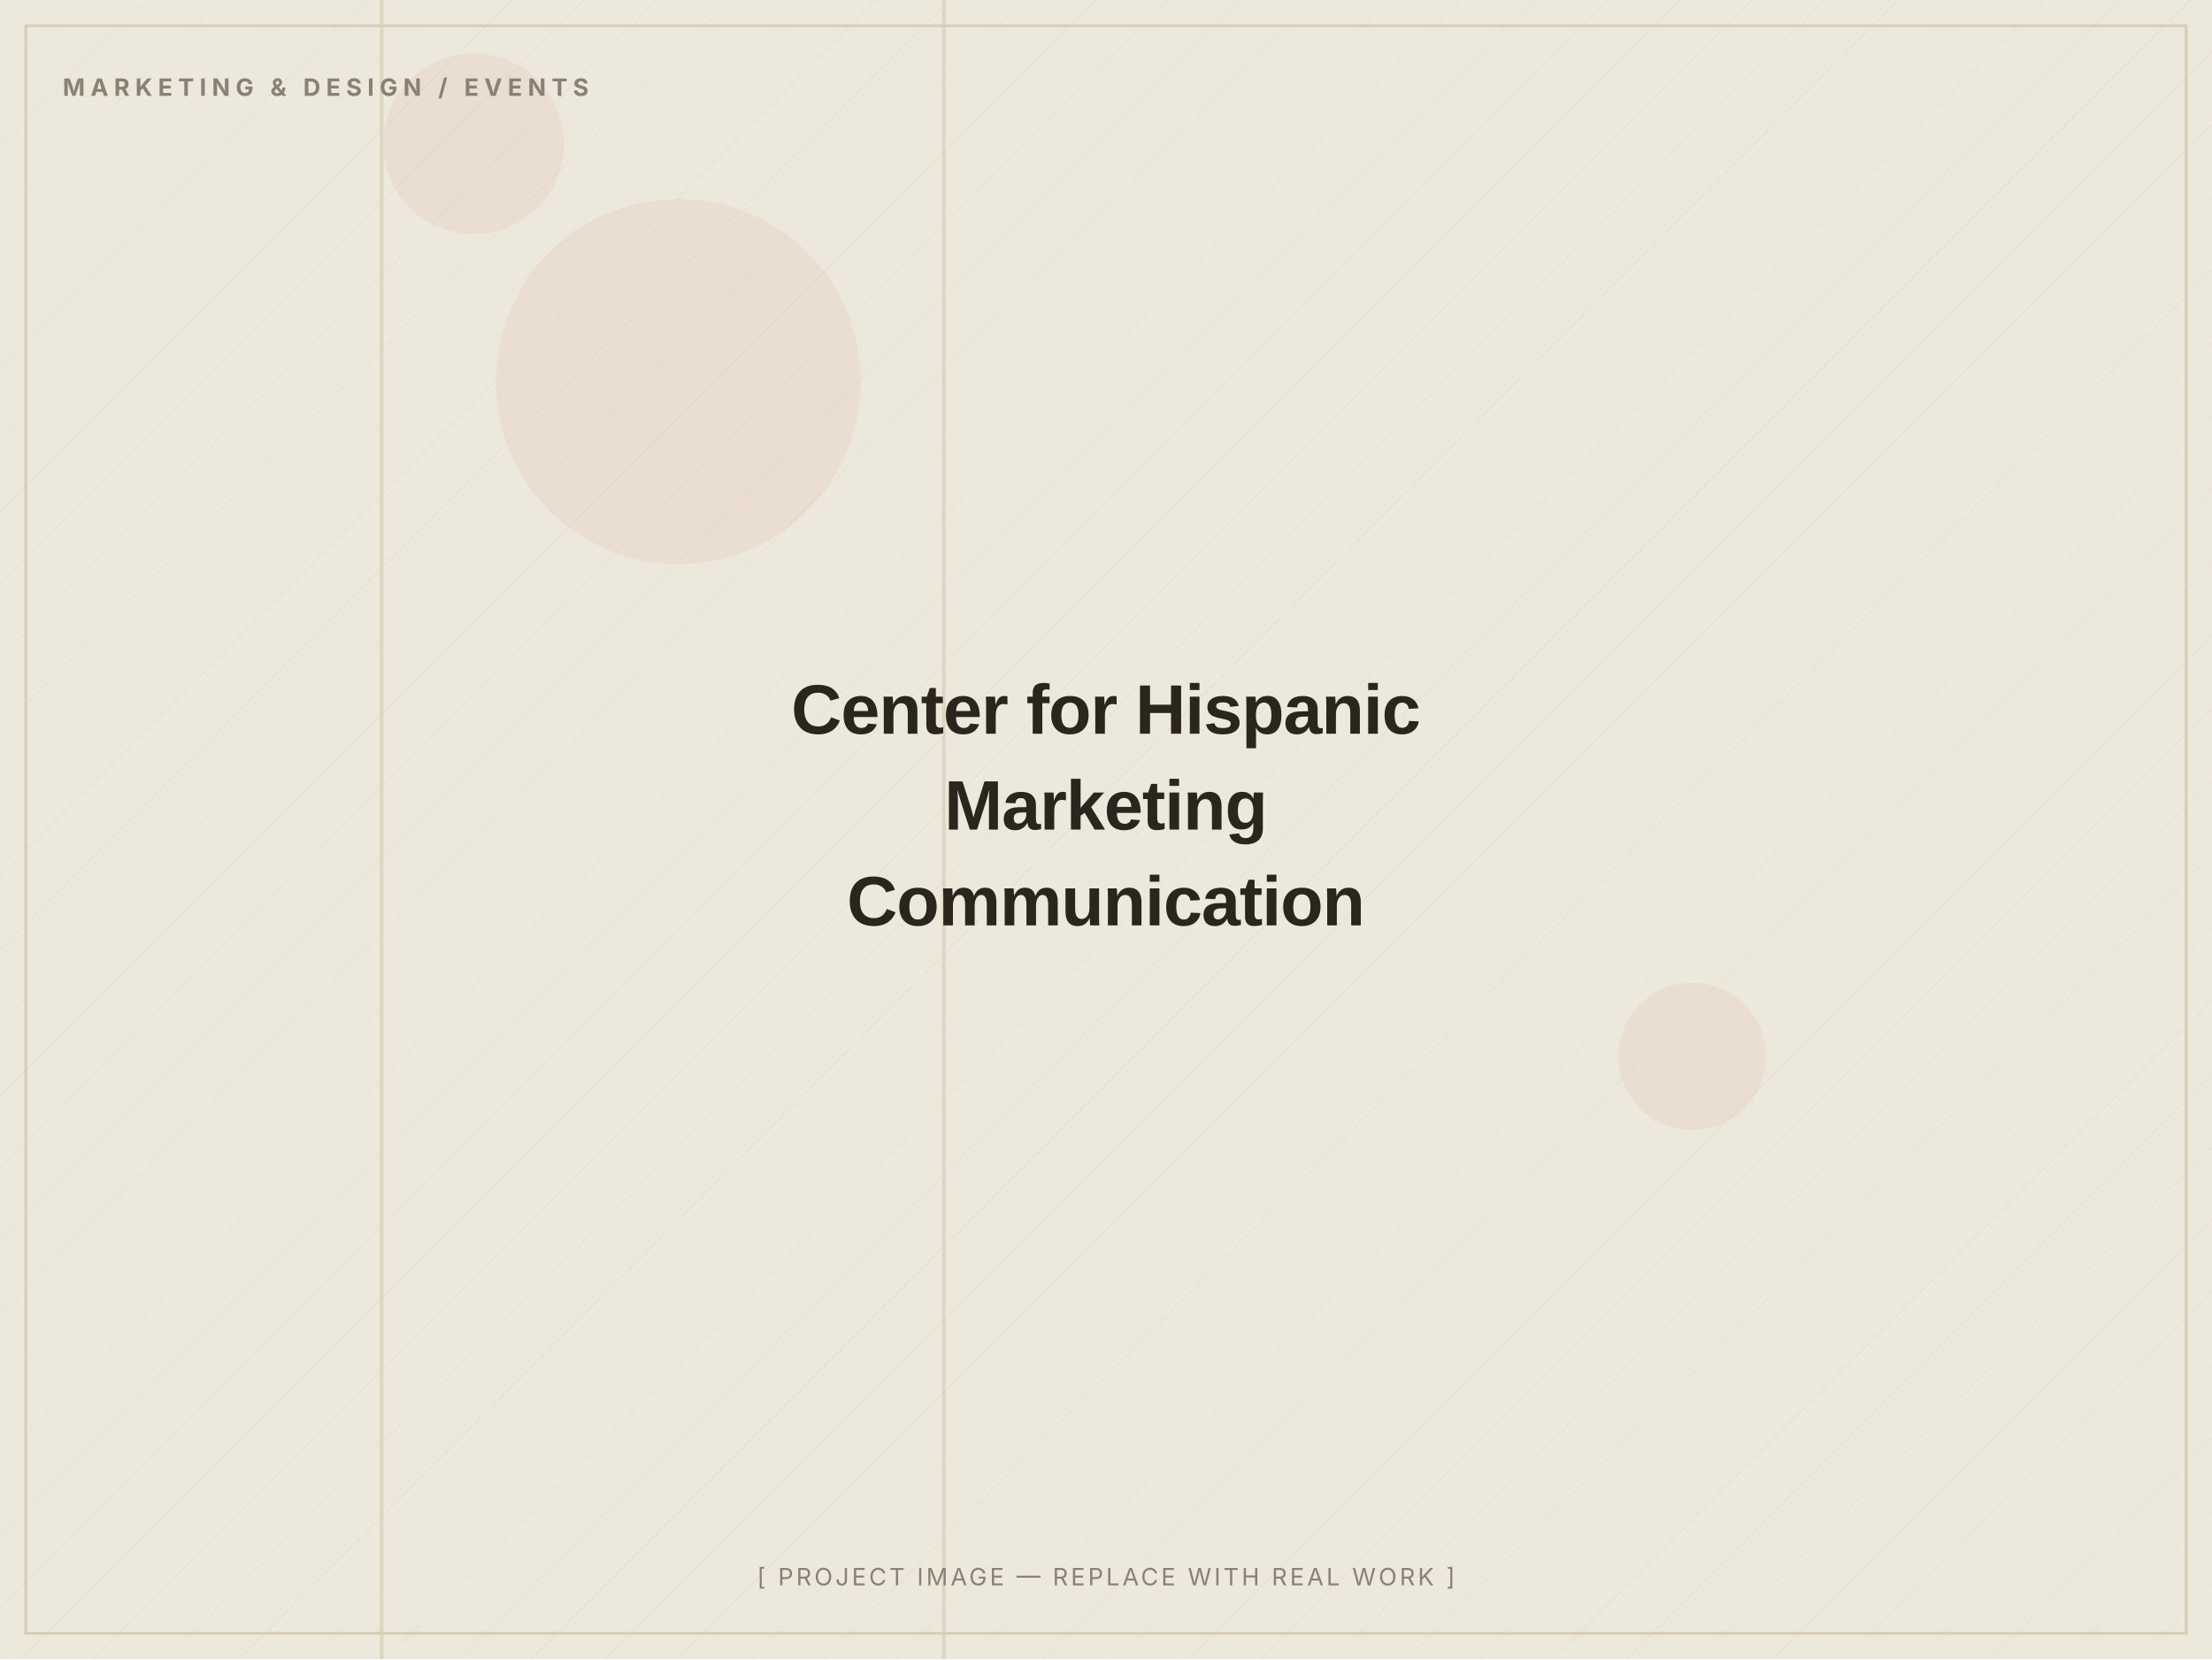
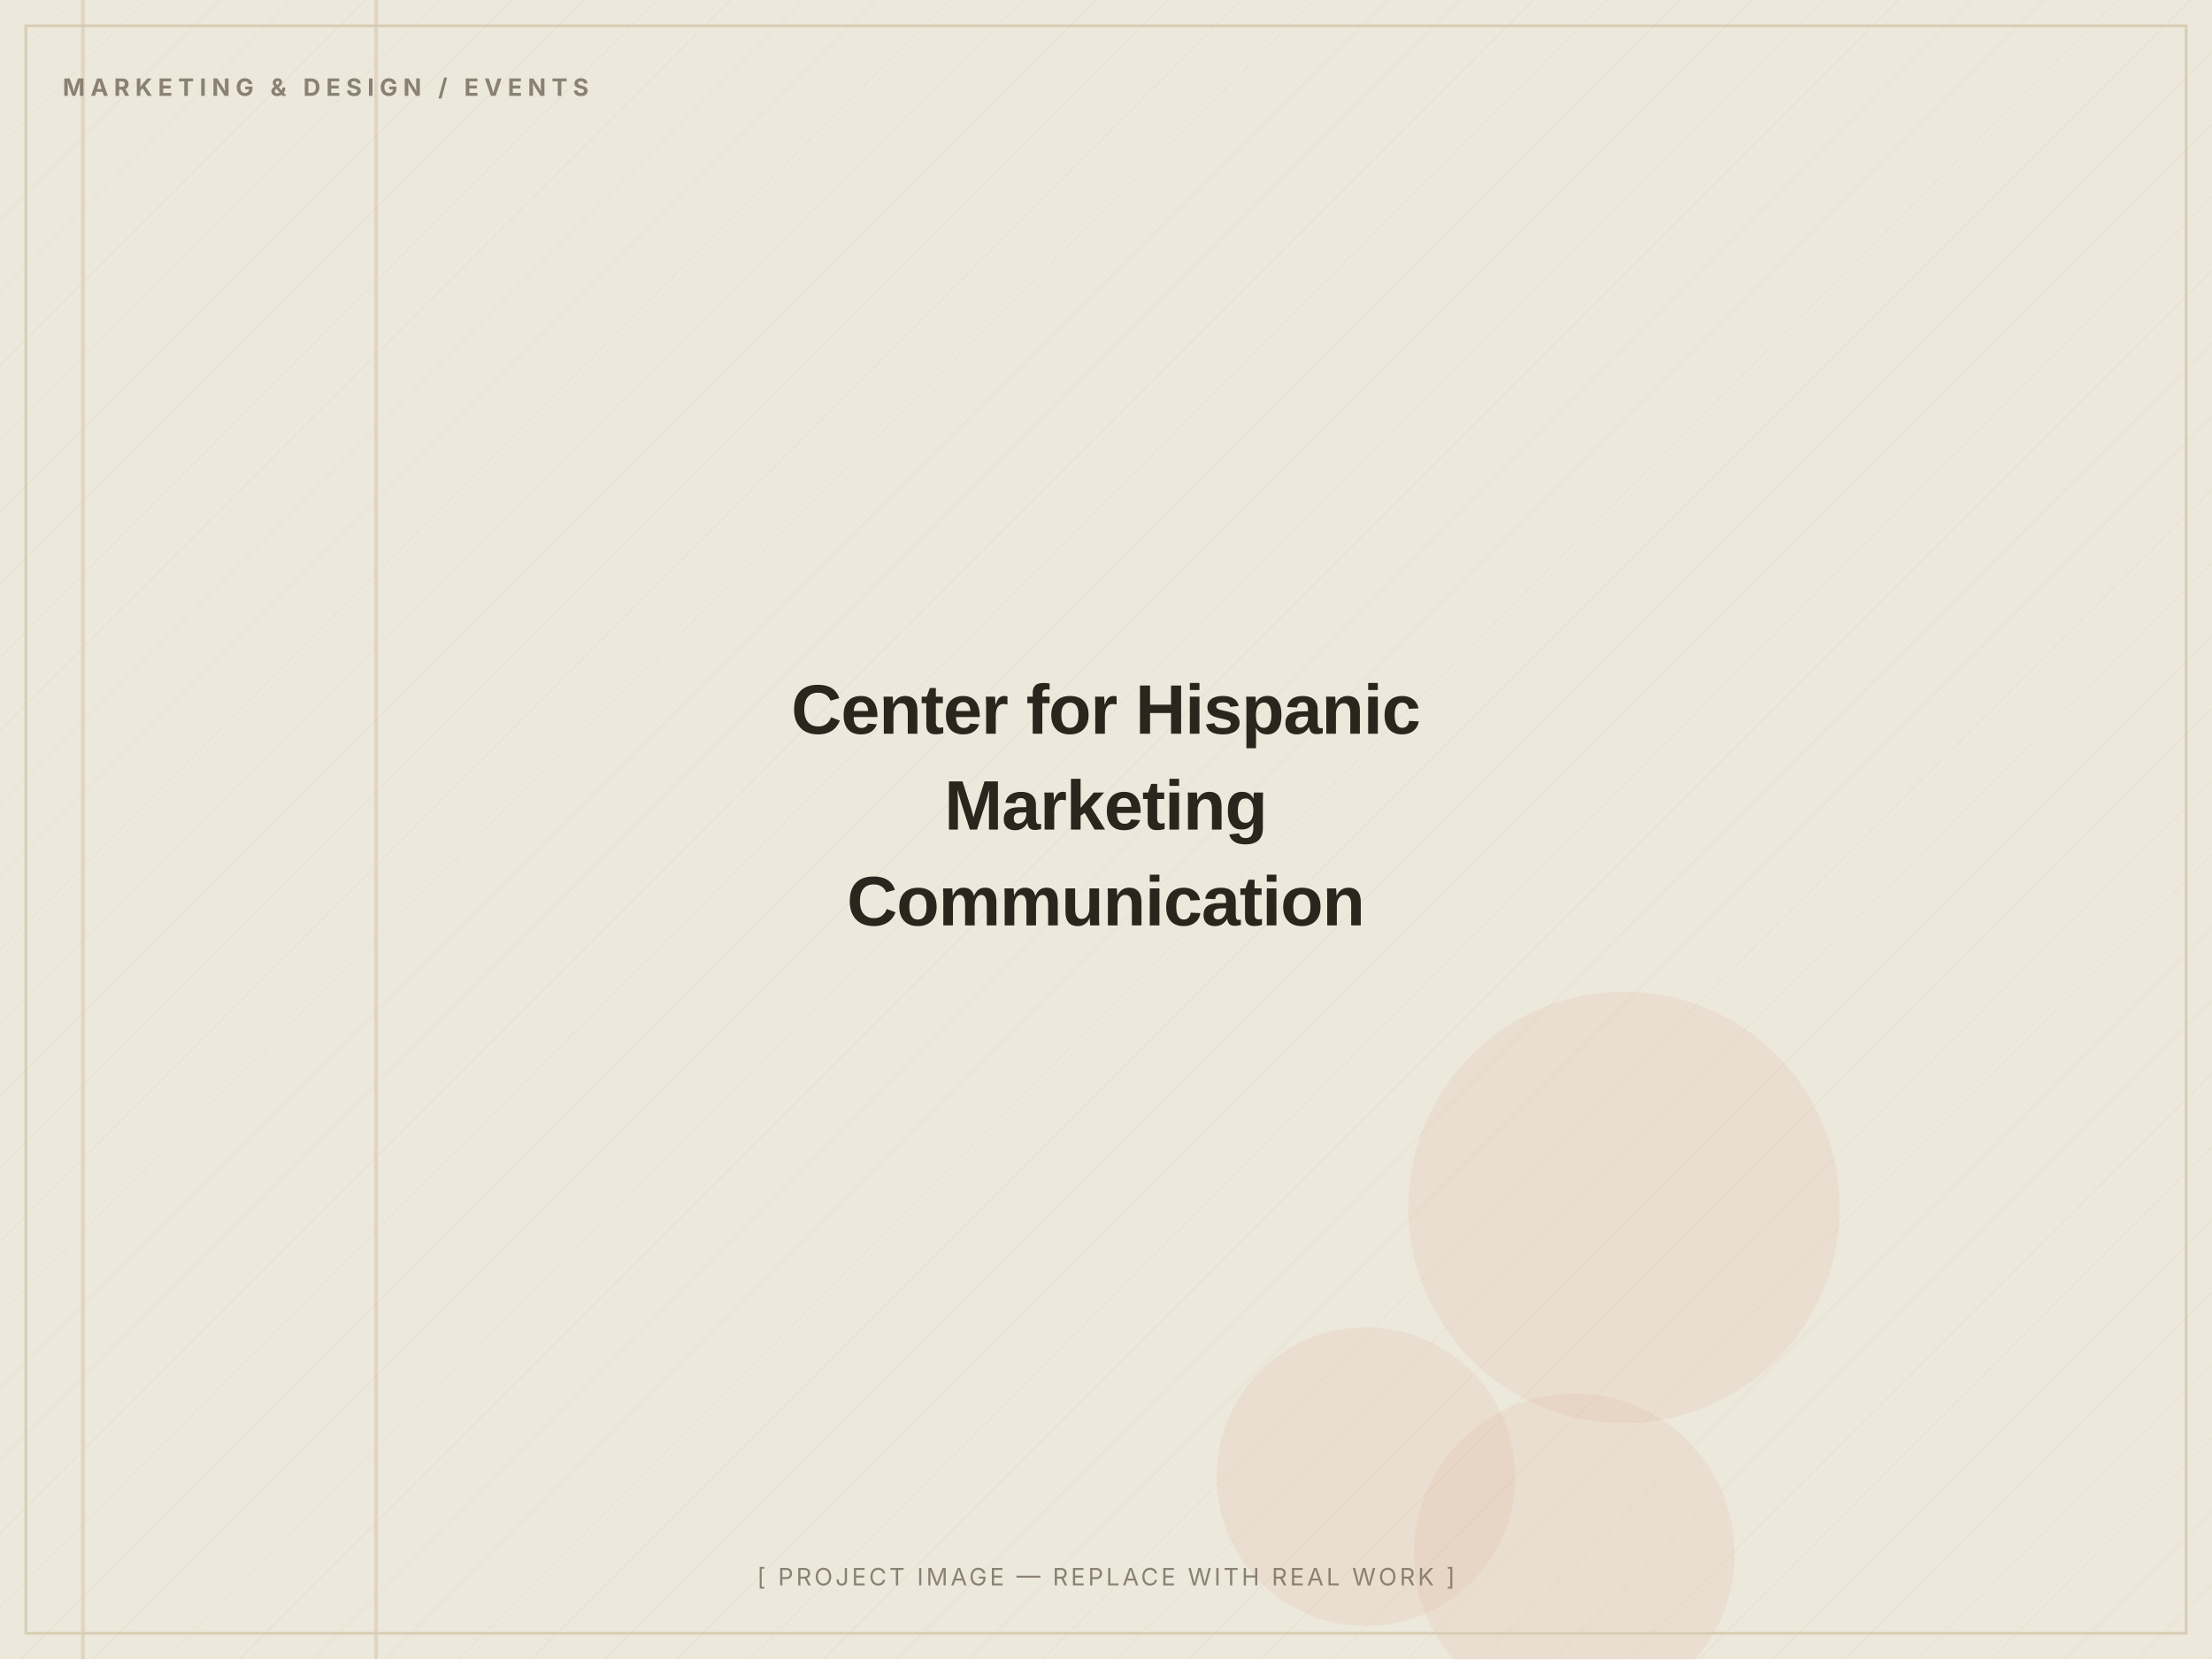
<svg xmlns="http://www.w3.org/2000/svg" width="1200" height="900" viewBox="0 0 1200 900" role="img" aria-label="Center for Hispanic Marketing Communication — placeholder image">
  <defs>
    <pattern id="d" width="28" height="28" patternUnits="userSpaceOnUse" patternTransform="rotate(45)">
      <line x1="0" y1="0" x2="0" y2="28" stroke="#D8CDB4" stroke-width="1" opacity="0.5" />
    </pattern>
  </defs>
  <rect width="1200" height="900" fill="#EDE8DC" />
  <rect width="1200" height="900" fill="url(#d)" opacity="0.55" />
-   <circle cx="257" cy="78" r="49" fill="#C2410C" opacity="0.06" />
-   <circle cx="918" cy="573" r="40" fill="#C2410C" opacity="0.06" />
-   <circle cx="368" cy="207" r="99" fill="#C2410C" opacity="0.06" />
-   <rect x="511" y="0" width="2" height="900" fill="#D8CDB4" opacity="0.7" />
-   <rect x="206" y="0" width="2" height="900" fill="#D8CDB4" opacity="0.7" />
+   <circle cx="741" cy="801" r="81" fill="#C2410C" opacity="0.06" />
+   <circle cx="854" cy="843" r="87" fill="#C2410C" opacity="0.06" />
+   <circle cx="881" cy="655" r="117" fill="#C2410C" opacity="0.06" />
+   <rect x="44" y="0" width="2" height="900" fill="#D8CDB4" opacity="0.7" />
+   <rect x="203" y="0" width="2" height="900" fill="#D8CDB4" opacity="0.7" />
  <rect x="14" y="14" width="1172" height="872" fill="none" stroke="#D8CDB4" stroke-width="1.5" />
  <text x="34" y="52" font-family="Inter, Arial, sans-serif" font-weight="700" font-size="13" letter-spacing="3" fill="#8A8172">MARKETING &amp; DESIGN / EVENTS</text>
  <text x="600.0" y="398.0" text-anchor="middle" font-family="Archivo, Arial, sans-serif" font-weight="800" font-size="38" letter-spacing="-0.5" fill="#2A251D">Center for Hispanic</text>
  <text x="600.0" y="450.0" text-anchor="middle" font-family="Archivo, Arial, sans-serif" font-weight="800" font-size="38" letter-spacing="-0.5" fill="#2A251D">Marketing</text>
  <text x="600.0" y="502.0" text-anchor="middle" font-family="Archivo, Arial, sans-serif" font-weight="800" font-size="38" letter-spacing="-0.5" fill="#2A251D">Communication</text>
  <text x="600.0" y="860" text-anchor="middle" font-family="Inter, Arial, sans-serif" font-size="13" letter-spacing="1.5" fill="#8A8172">[ PROJECT IMAGE — REPLACE WITH REAL WORK ]</text>
</svg>
